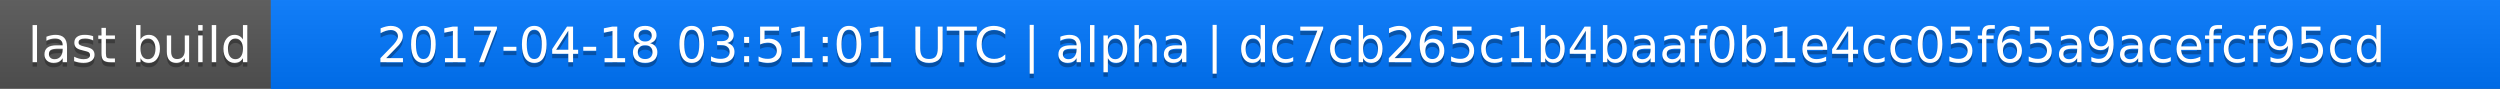
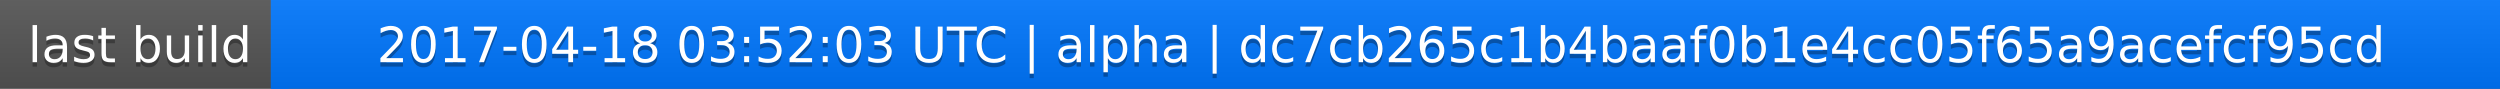
<svg xmlns="http://www.w3.org/2000/svg" width="563" height="20">
  <linearGradient id="a" x2="0" y2="100%">
    <stop offset="0" stop-color="#bbb" stop-opacity=".1" />
    <stop offset="1" stop-opacity=".1" />
  </linearGradient>
  <rect rx="0" width="563" height="20" fill="#555" />
  <rect rx="0" x="61" width="502" height="20" fill="#07f" />
  <path fill="#07f" d="M61 0h4v20h-4z" />
  <rect rx="0" width="563" height="20" fill="url(#a)" />
  <g fill="#fff" text-anchor="middle" font-family="DejaVu Sans,Verdana,Geneva,sans-serif" font-size="11">
    <text x="31.5" y="15" fill="#010101" fill-opacity=".3">last build</text>
    <text x="31.5" y="14">last build</text>
-     <text x="311" y="15" fill="#010101" fill-opacity=".3">2017-04-18 03:51:01 UTC | alpha | dc7cb265c1b4baaf0b1e4cc05f65a9acefcf95cd</text>
-     <text x="311" y="14">2017-04-18 03:51:01 UTC | alpha | dc7cb265c1b4baaf0b1e4cc05f65a9acefcf95cd</text>
+     <text x="311" y="15" fill="#010101" fill-opacity=".3">2017-04-18 03:52:03 UTC | alpha | dc7cb265c1b4baaf0b1e4cc05f65a9acefcf95cd</text>
+     <text x="311" y="14">2017-04-18 03:52:03 UTC | alpha | dc7cb265c1b4baaf0b1e4cc05f65a9acefcf95cd</text>
  </g>
</svg>
